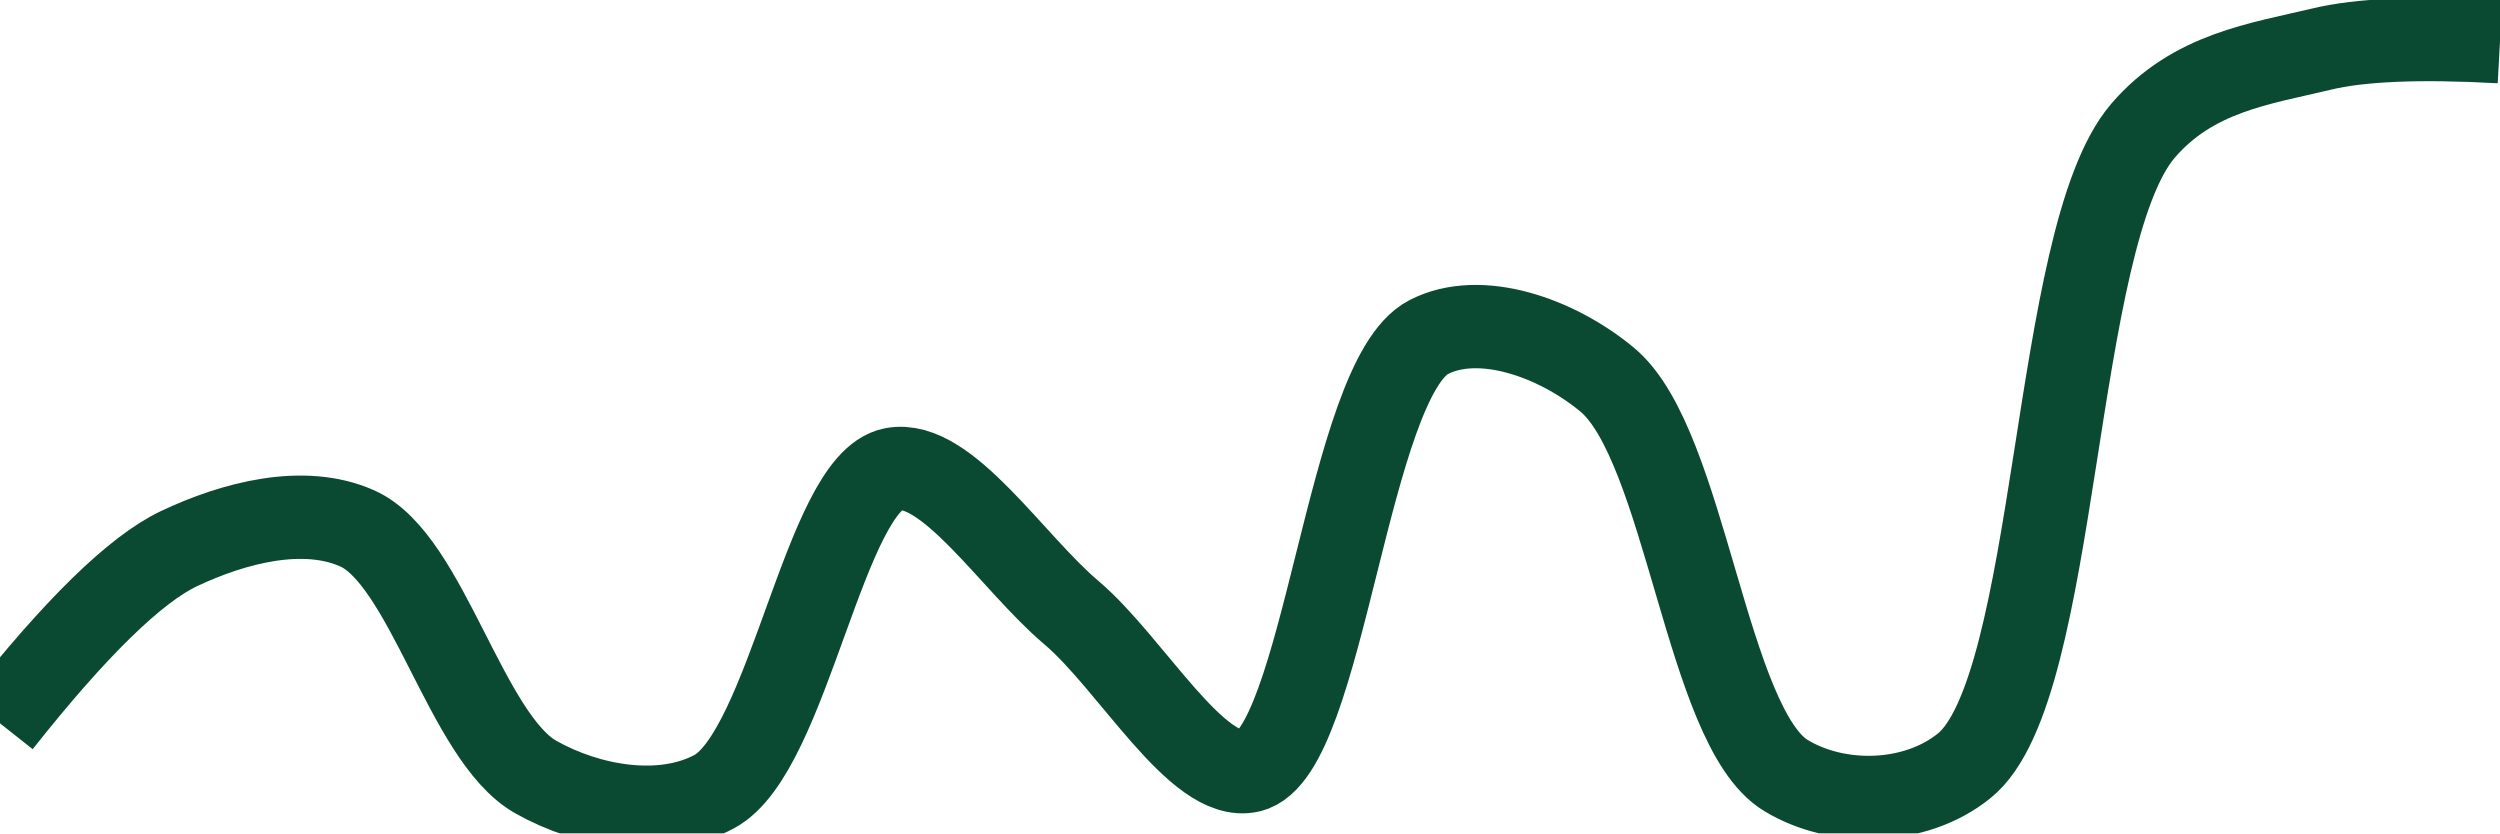
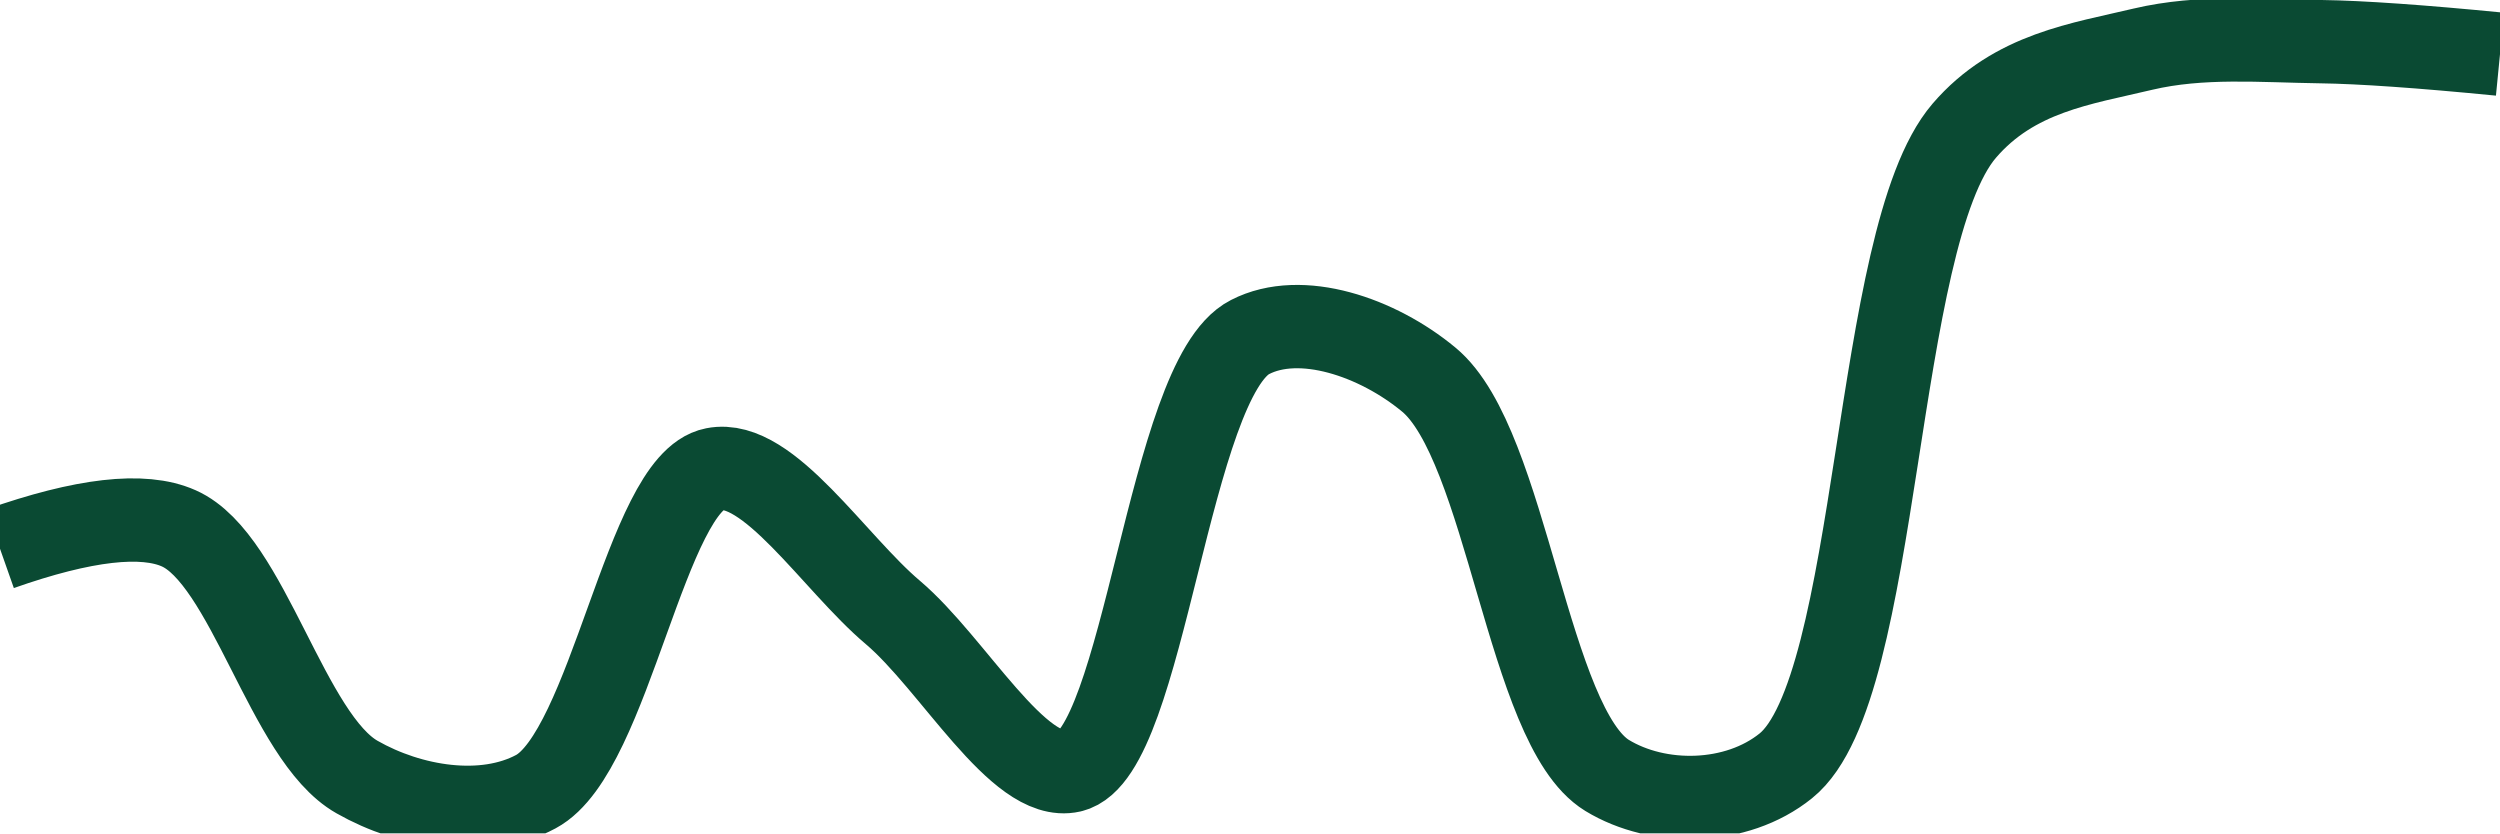
<svg xmlns="http://www.w3.org/2000/svg" class="main-svg" width="60" height="20" style="" viewBox="0 0 60 20">
  <rect x="0" y="0" width="60" height="20" style="fill: rgb(0, 0, 0); fill-opacity: 0;" />
-   <defs id="defs-ea8fa9">
+   <defs id="defs-29e994">
    <g class="clips">
-       <clipPath id="clipea8fa9xyplot" class="plotclip">
+       <clipPath id="clip29e994xyplot" class="plotclip">
        <rect width="60" height="20" />
      </clipPath>
-       <clipPath class="axesclip" id="clipea8fa9x">
+       <clipPath class="axesclip" id="clip29e994x">
        <rect x="0" y="0" width="60" height="20" />
      </clipPath>
-       <clipPath class="axesclip" id="clipea8fa9y">
+       <clipPath class="axesclip" id="clip29e994y">
        <rect x="0" y="0" width="60" height="20" />
      </clipPath>
-       <clipPath class="axesclip" id="clipea8fa9xy">
+       <clipPath class="axesclip" id="clip29e994xy">
        <rect x="0" y="0" width="60" height="20" />
      </clipPath>
    </g>
    <g class="gradients" />
    <g class="patterns" />
  </defs>
  <g class="bglayer">
    <rect class="bg" x="0" y="0" width="60" height="20" style="fill: rgb(0, 0, 0); fill-opacity: 0; stroke-width: 0;" />
  </g>
  <g class="layer-below">
    <g class="imagelayer" />
    <g class="shapelayer" />
  </g>
  <g class="cartesianlayer">
    <g class="subplot xy">
      <g class="layer-subplot">
        <g class="shapelayer" />
        <g class="imagelayer" />
      </g>
      <g class="minor-gridlayer">
        <g class="x" />
        <g class="y" />
      </g>
      <g class="gridlayer">
        <g class="x" />
        <g class="y" />
      </g>
      <g class="zerolinelayer" />
      <g class="layer-between">
        <g class="shapelayer" />
        <g class="imagelayer" />
      </g>
      <path class="xlines-below" />
      <path class="ylines-below" />
      <g class="overlines-below" />
      <g class="xaxislayer-below" />
      <g class="yaxislayer-below" />
      <g class="overaxes-below" />
      <g class="overplot">
-         <g class="xy" transform="" clip-path="url(#clipea8fa9xyplot)">
+         <g class="xy" transform="" clip-path="url(#clip29e994xyplot)">
          <g class="scatterlayer mlayer">
-             <g class="trace scatter trace0de123" style="stroke-miterlimit: 2; opacity: 1;">
+             <g class="trace scatter trace223e38" style="stroke-miterlimit: 2; opacity: 1;">
              <g class="fills" />
              <g class="errorbars" />
              <g class="lines">
-                 <path class="js-line" d="M0,17.36Q2.72,13.92 4.29,13.17C5.62,12.54 7.29,12.11 8.57,12.68C10.25,13.42 11.18,17.7 12.86,18.65C14.14,19.37 15.89,19.67 17.14,19C18.93,18.04 19.79,11.58 21.43,11.26C22.72,11.01 24.3,13.51 25.71,14.7C27.15,15.92 28.74,18.79 30,18.5C31.77,18.09 32.34,9.09 34.29,8.09C35.51,7.46 37.34,8.09 38.57,9.11C40.46,10.67 40.95,17.45 42.86,18.61C44.09,19.36 45.95,19.34 47.14,18.38C49.43,16.54 49.23,5.71 51.43,3.14C52.63,1.74 54.25,1.53 55.71,1.18Q57.11,0.84 60,1" style="vector-effect: none; fill: none; stroke: rgb(10, 74, 51); stroke-opacity: 1; stroke-width: 2px; opacity: 1;" />
+                 <path class="js-line" d="M0,13.17Q3.01,12.11 4.29,12.68C5.96,13.42 6.89,17.7 8.57,18.65C9.85,19.38 11.61,19.67 12.86,19C14.65,18.04 15.5,11.58 17.14,11.26C18.44,11 20.02,13.51 21.43,14.7C22.87,15.92 24.45,18.79 25.71,18.5C27.47,18.09 28.04,9.09 30,8.09C31.22,7.46 33.06,8.09 34.29,9.11C36.18,10.67 36.66,17.44 38.57,18.61C39.8,19.36 41.67,19.34 42.86,18.38C45.15,16.54 44.94,5.71 47.14,3.14C48.34,1.74 49.97,1.53 51.43,1.18C52.83,0.85 54.28,0.98 55.71,1Q57.14,1.02 60,1.3" style="vector-effect: none; fill: none; stroke: rgb(10, 74, 51); stroke-opacity: 1; stroke-width: 2px; opacity: 1;" />
              </g>
              <g class="points" />
              <g class="text" />
            </g>
          </g>
        </g>
      </g>
      <path class="xlines-above crisp" d="M0,0" style="fill: none;" />
      <path class="ylines-above crisp" d="M0,0" style="fill: none;" />
      <g class="overlines-above" />
      <g class="xaxislayer-above" />
      <g class="yaxislayer-above" />
      <g class="overaxes-above" />
    </g>
  </g>
  <g class="polarlayer" />
  <g class="smithlayer" />
  <g class="ternarylayer" />
  <g class="geolayer" />
  <g class="funnelarealayer" />
  <g class="pielayer" />
  <g class="iciclelayer" />
  <g class="treemaplayer" />
  <g class="sunburstlayer" />
  <g class="glimages" />
-   <defs id="topdefs-ea8fa9">
+   <defs id="topdefs-29e994">
    <g class="clips" />
  </defs>
  <g class="layer-above">
    <g class="imagelayer" />
    <g class="shapelayer" />
  </g>
  <g class="infolayer">
    <g class="g-gtitle" />
  </g>
</svg>
